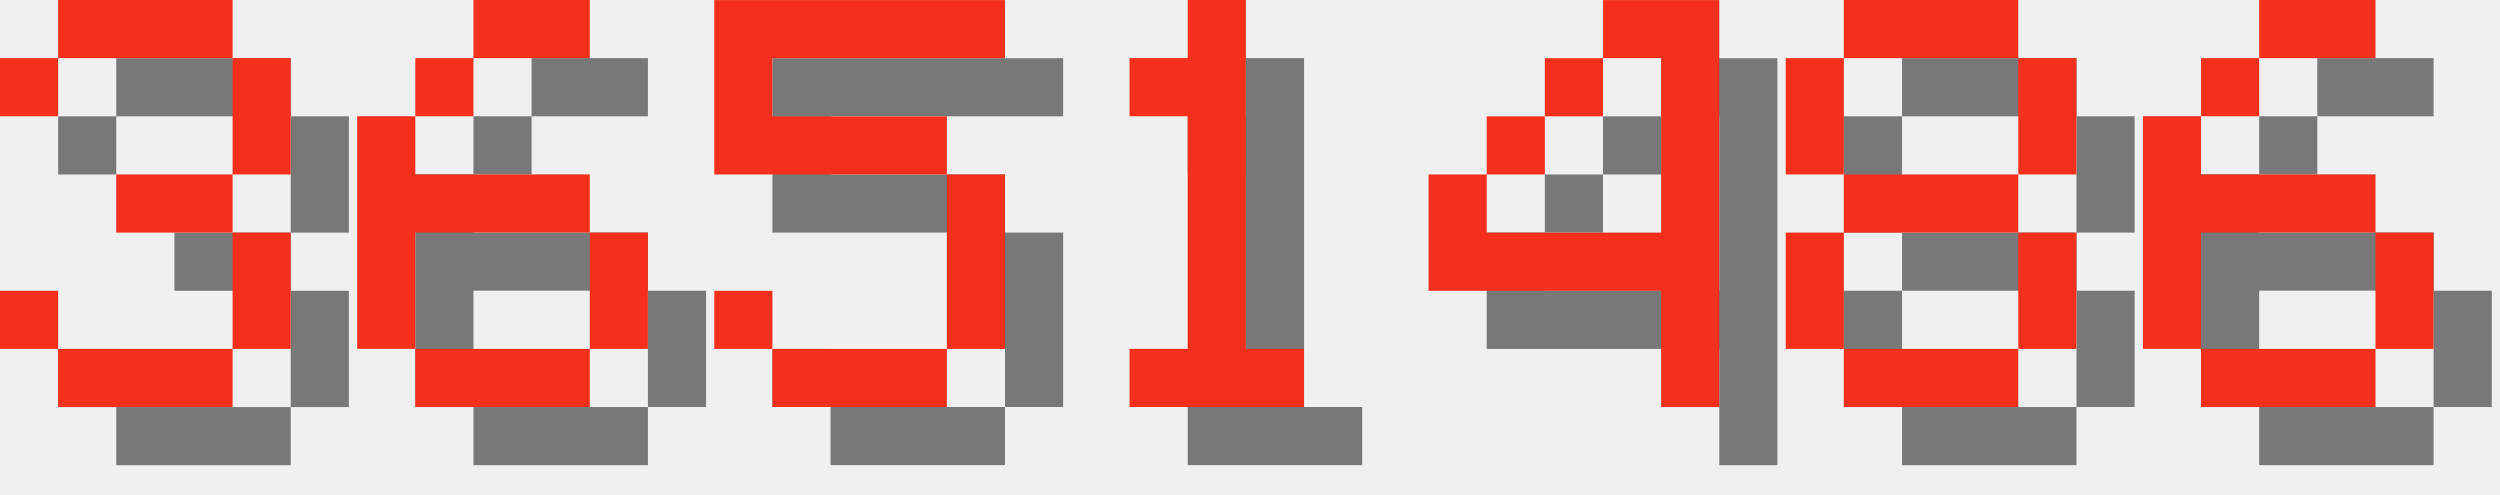
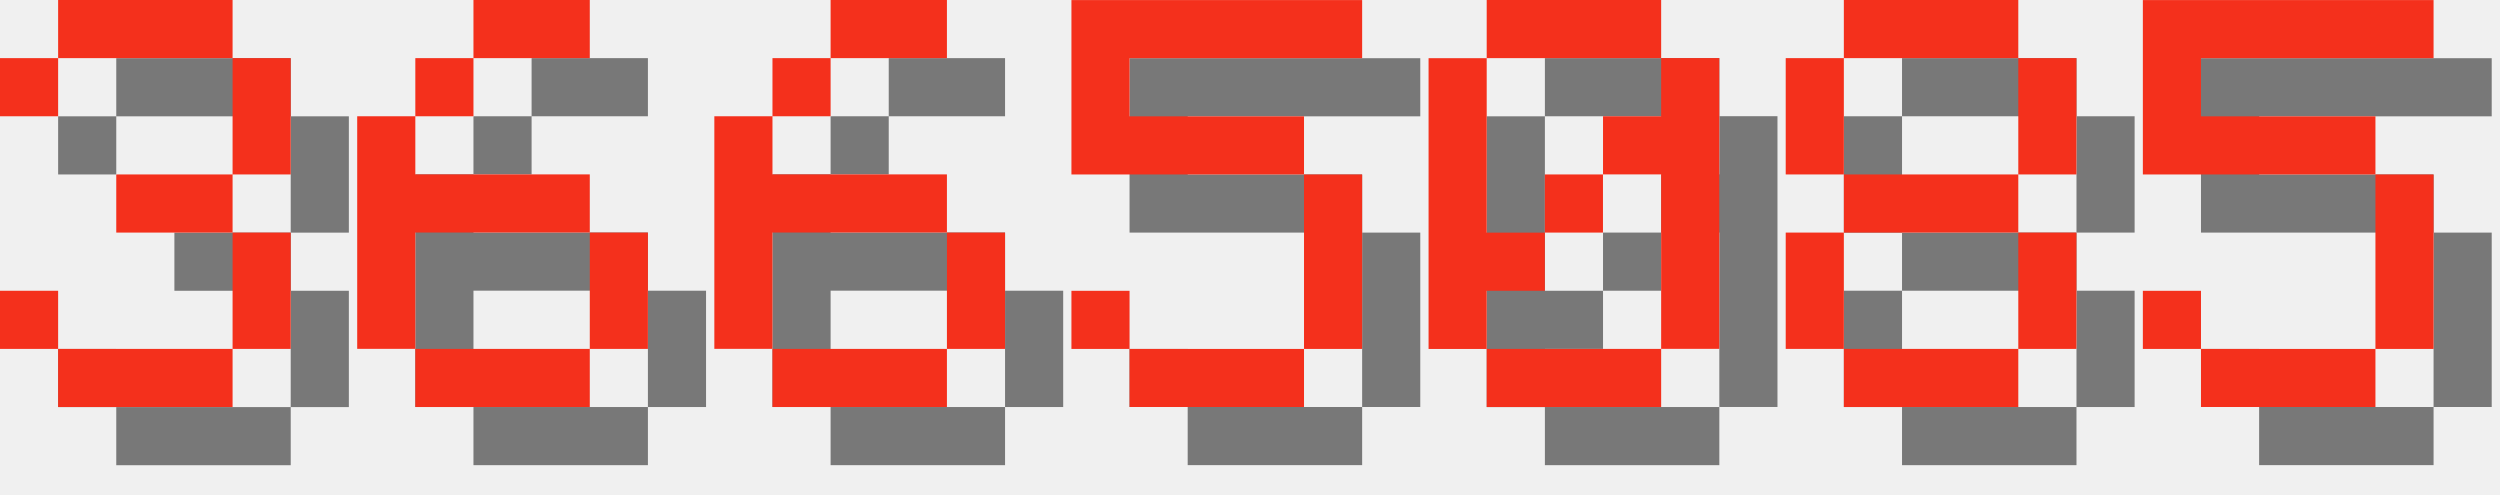
<svg xmlns="http://www.w3.org/2000/svg" version="1.1" width="182.0" height="36">
  <style>
        .text-foreground {
            fill: #F4301C;
        }
        .text-shadow {
            fill: #000000;
            fill-opacity: 0.5;
        }
    </style>
  <g class="digit" id="digit_3" transform="translate(0.0, 0), scale(4)">
    <path id="digit_3_shadow" class="text-shadow" d="m1.058 2.117v1.058h1.058v-1.058h3.175v2.117h-2.117v1.058h2.117v2.117h-3.175v-1.058h-1.058v1.058h1.058v1.058h3.175v-1.058h1.058v-2.117h-1.058v-1.058h1.058v-2.117h-1.058v-1.058h-3.175v1.058h-1.058z" fill-opacity=".5" style="paint-order:stroke fill markers" />
    <path id="digit_3_fg" class="text-foreground" d="m0 1.058v1.058h1.058v-1.058h3.175v2.117h-2.117v1.058h2.117v2.117h-3.175v-1.058h-1.058v1.058h1.058v1.058h3.175v-1.058h1.058v-2.117h-1.058v-1.058h1.058v-2.117h-1.058v-1.058h-3.175v1.058h-1.058z" fill="#fff" style="paint-order:stroke fill markers" />
  </g>
  <g class="digit" id="digit_6" transform="translate(26.0, 0), scale(4)">
    <path id="digit_6_shadow" class="text-shadow" d="m3.175 1.058v1.058h2.117v-1.058h-2.117zm0 1.058h-1.058v1.058h1.058v-1.058zm-1.058 1.058h-1.058v4.233h1.058v-2.117h3.175v-1.058h-3.175v-1.058zm3.175 2.117v2.117h1.058v-2.117h-1.058zm0 2.117h-3.175v1.058h3.175v-1.058z" fill-opacity=".5" style="paint-order:stroke fill markers" />
    <path id="digit_6_fg" class="text-foreground" d="m2.117 0v1.058h2.117v-1.058h-2.117zm0 1.058h-1.058v1.058h1.058v-1.058zm-1.058 1.058h-1.058v4.233h1.058v-2.117h3.175v-1.058h-3.175v-1.058zm3.175 2.117v2.117h1.058v-2.117h-1.058zm0 2.117h-3.175v1.058h3.175v-1.058z" fill="#fff" style="paint-order:stroke fill markers" />
  </g>
-   <g class="digit" id="digit_5" transform="translate(52.0, 0), scale(4)">
+   <g class="digit" id="digit_6" transform="translate(52.0, 0), scale(4)">
+     <path id="digit_6_shadow" class="text-shadow" d="m3.175 1.058v1.058h2.117v-1.058h-2.117zm0 1.058h-1.058v1.058h1.058v-1.058zm-1.058 1.058h-1.058v4.233h1.058v-2.117h3.175v-1.058h-3.175v-1.058zm3.175 2.117v2.117h1.058v-2.117h-1.058zm0 2.117h-3.175v1.058h3.175v-1.058z" fill-opacity=".5" style="paint-order:stroke fill markers" />
+     <path id="digit_6_fg" class="text-foreground" d="m2.117 0v1.058h2.117v-1.058h-2.117zm0 1.058h-1.058v1.058h1.058v-1.058zm-1.058 1.058h-1.058v4.233h1.058v-2.117h3.175v-1.058h-3.175v-1.058zm3.175 2.117v2.117h1.058v-2.117h-1.058zm0 2.117h-3.175v1.058h3.175v-1.058z" fill="#fff" style="paint-order:stroke fill markers" />
+   </g>
+   <g class="digit" id="digit_5" transform="translate(78.0, 0), scale(4)">
    <path id="digit_5_shadow" class="text-shadow" d="m1.058 1.058v3.175h4.233v3.175h-3.175v-1.058h-1.058v1.058h1.058v1.058h3.175v-1.058h1.058v-3.175h-1.058v-1.058h-3.175v-1.058h4.233v-1.058h-5.292z" fill-opacity=".5" style="paint-order:stroke fill markers" />
    <path id="digit_5_fg" class="text-foreground" d="m0 0v3.175h4.233v3.175h-3.175v-1.058h-1.058v1.058h1.058v1.058h3.175v-1.058h1.058v-3.175h-1.058v-1.058h-3.175v-1.058h4.233v-1.058h-5.292z" fill="#fff" style="paint-order:stroke fill markers" />
  </g>
-   <g class="digit" id="digit_1" transform="translate(78.0, 0), scale(4)">
-     <path id="digit_1_shadow" class="text-shadow" d="m2.117 2.117v1.058h1.058v4.233h-1.058v1.058h3.175v-1.058h-1.058v-6.35h-1.058v1.058h-1.058z" fill-opacity=".5" style="paint-order:stroke fill markers" />
-     <path id="digit_1_fg" class="text-foreground" d="m1.058 1.058v1.058h1.058v4.233h-1.058v1.058h3.175v-1.058h-1.058v-6.35h-1.058v1.058h-1.058z" fill="#fff" style="paint-order:stroke fill markers" />
-   </g>
-   <g class="digit" id="digit_4" transform="translate(104.0, 0), scale(4)">
-     <path id="digit_4_shadow" class="text-shadow" d="m4.233 1.058v1.058h1.058v3.175h-3.175v-1.058h-1.058v2.117h4.233v2.117h1.058v-7.408h-2.117zm-2.117 3.175h1.058v-1.058h-1.058v1.058zm1.058-1.058h1.058v-1.058h-1.058v1.058z" fill-opacity=".5" style="paint-order:stroke fill markers" />
-     <path id="digit_4_fg" class="text-foreground" d="m3.175 0v1.058h1.058v3.175h-3.175v-1.058h-1.058v2.117h4.233v2.117h1.058v-7.408h-2.117zm-2.117 3.175h1.058v-1.058h-1.058v1.058zm1.058-1.058h1.058v-1.058h-1.058v1.058z" fill="#fff" style="paint-order:stroke fill markers" />
+   <g class="digit" id="digit_0" transform="translate(104.0, 0), scale(4)">
+     <path id="digit_0_shadow" class="text-shadow" d="m2.117 1.058v1.058h3.175v-1.058h-3.175zm3.175 1.058v1.058h-1.058v1.058h1.058v3.175h1.058v-5.292h-1.058zm0 5.292h-3.175v1.058h3.175v-1.058zm-3.175 0v-1.058h1.058v-1.058h-1.058v-3.175h-1.058v5.292h1.058zm1.058-2.117h1.058v-1.058h-1.058v1.058z" fill-opacity=".5" style="paint-order:stroke fill markers" />
+     <path id="digit_0_fg" class="text-foreground" d="m1.058 0v1.058h3.175v-1.058h-3.175zm3.175 1.058v1.058h-1.058v1.058h1.058v3.175h1.058v-5.292h-1.058zm0 5.292h-3.175v1.058h3.175v-1.058zm-3.175 0v-1.058h1.058v-1.058h-1.058v-3.175h-1.058v5.292h1.058zm1.058-2.117h1.058v-1.058h-1.058v1.058z" fill="#fff" style="paint-order:stroke fill markers" />
  </g>
  <g class="digit" id="digit_8" transform="translate(130.0, 0), scale(4)">
    <path id="digit_8_shadow" class="text-shadow" d="m2.117 1.058v1.058h3.175v-1.058h-3.175zm3.175 1.058v2.117h1.058v-2.117h-1.058zm0 2.117h-3.175v1.058h3.175v-1.058zm0 1.058v2.117h1.058v-2.117h-1.058zm0 2.117h-3.175v1.058h3.175v-1.058zm-3.175 0v-2.117h-1.058v2.117h1.058zm0-3.175v-2.117h-1.058v2.117h1.058z" fill-opacity=".5" style="paint-order:stroke fill markers" />
    <path id="digit_8_fg" class="text-foreground" d="m1.058 0v1.058h3.175v-1.058h-3.175zm3.175 1.058v2.117h1.058v-2.117h-1.058zm0 2.117h-3.175v1.058h3.175v-1.058zm0 1.058v2.117h1.058v-2.117h-1.058zm0 2.117h-3.175v1.058h3.175v-1.058zm-3.175 0v-2.117h-1.058v2.117h1.058zm0-3.175v-2.117h-1.058v2.117h1.058z" fill="#fff" style="paint-order:stroke fill markers" />
  </g>
-   <g class="digit" id="digit_6" transform="translate(156.0, 0), scale(4)">
-     <path id="digit_6_shadow" class="text-shadow" d="m3.175 1.058v1.058h2.117v-1.058h-2.117zm0 1.058h-1.058v1.058h1.058v-1.058zm-1.058 1.058h-1.058v4.233h1.058v-2.117h3.175v-1.058h-3.175v-1.058zm3.175 2.117v2.117h1.058v-2.117h-1.058zm0 2.117h-3.175v1.058h3.175v-1.058z" fill-opacity=".5" style="paint-order:stroke fill markers" />
-     <path id="digit_6_fg" class="text-foreground" d="m2.117 0v1.058h2.117v-1.058h-2.117zm0 1.058h-1.058v1.058h1.058v-1.058zm-1.058 1.058h-1.058v4.233h1.058v-2.117h3.175v-1.058h-3.175v-1.058zm3.175 2.117v2.117h1.058v-2.117h-1.058zm0 2.117h-3.175v1.058h3.175v-1.058z" fill="#fff" style="paint-order:stroke fill markers" />
+   <g class="digit" id="digit_5" transform="translate(156.0, 0), scale(4)">
+     <path id="digit_5_shadow" class="text-shadow" d="m1.058 1.058v3.175h4.233v3.175h-3.175v-1.058h-1.058v1.058h1.058v1.058h3.175v-1.058h1.058v-3.175h-1.058v-1.058h-3.175v-1.058h4.233v-1.058h-5.292z" fill-opacity=".5" style="paint-order:stroke fill markers" />
+     <path id="digit_5_fg" class="text-foreground" d="m0 0v3.175h4.233v3.175h-3.175v-1.058h-1.058v1.058h1.058v1.058h3.175v-1.058h1.058v-3.175h-1.058v-1.058h-3.175v-1.058h4.233v-1.058h-5.292z" fill="#fff" style="paint-order:stroke fill markers" />
  </g>
</svg>
